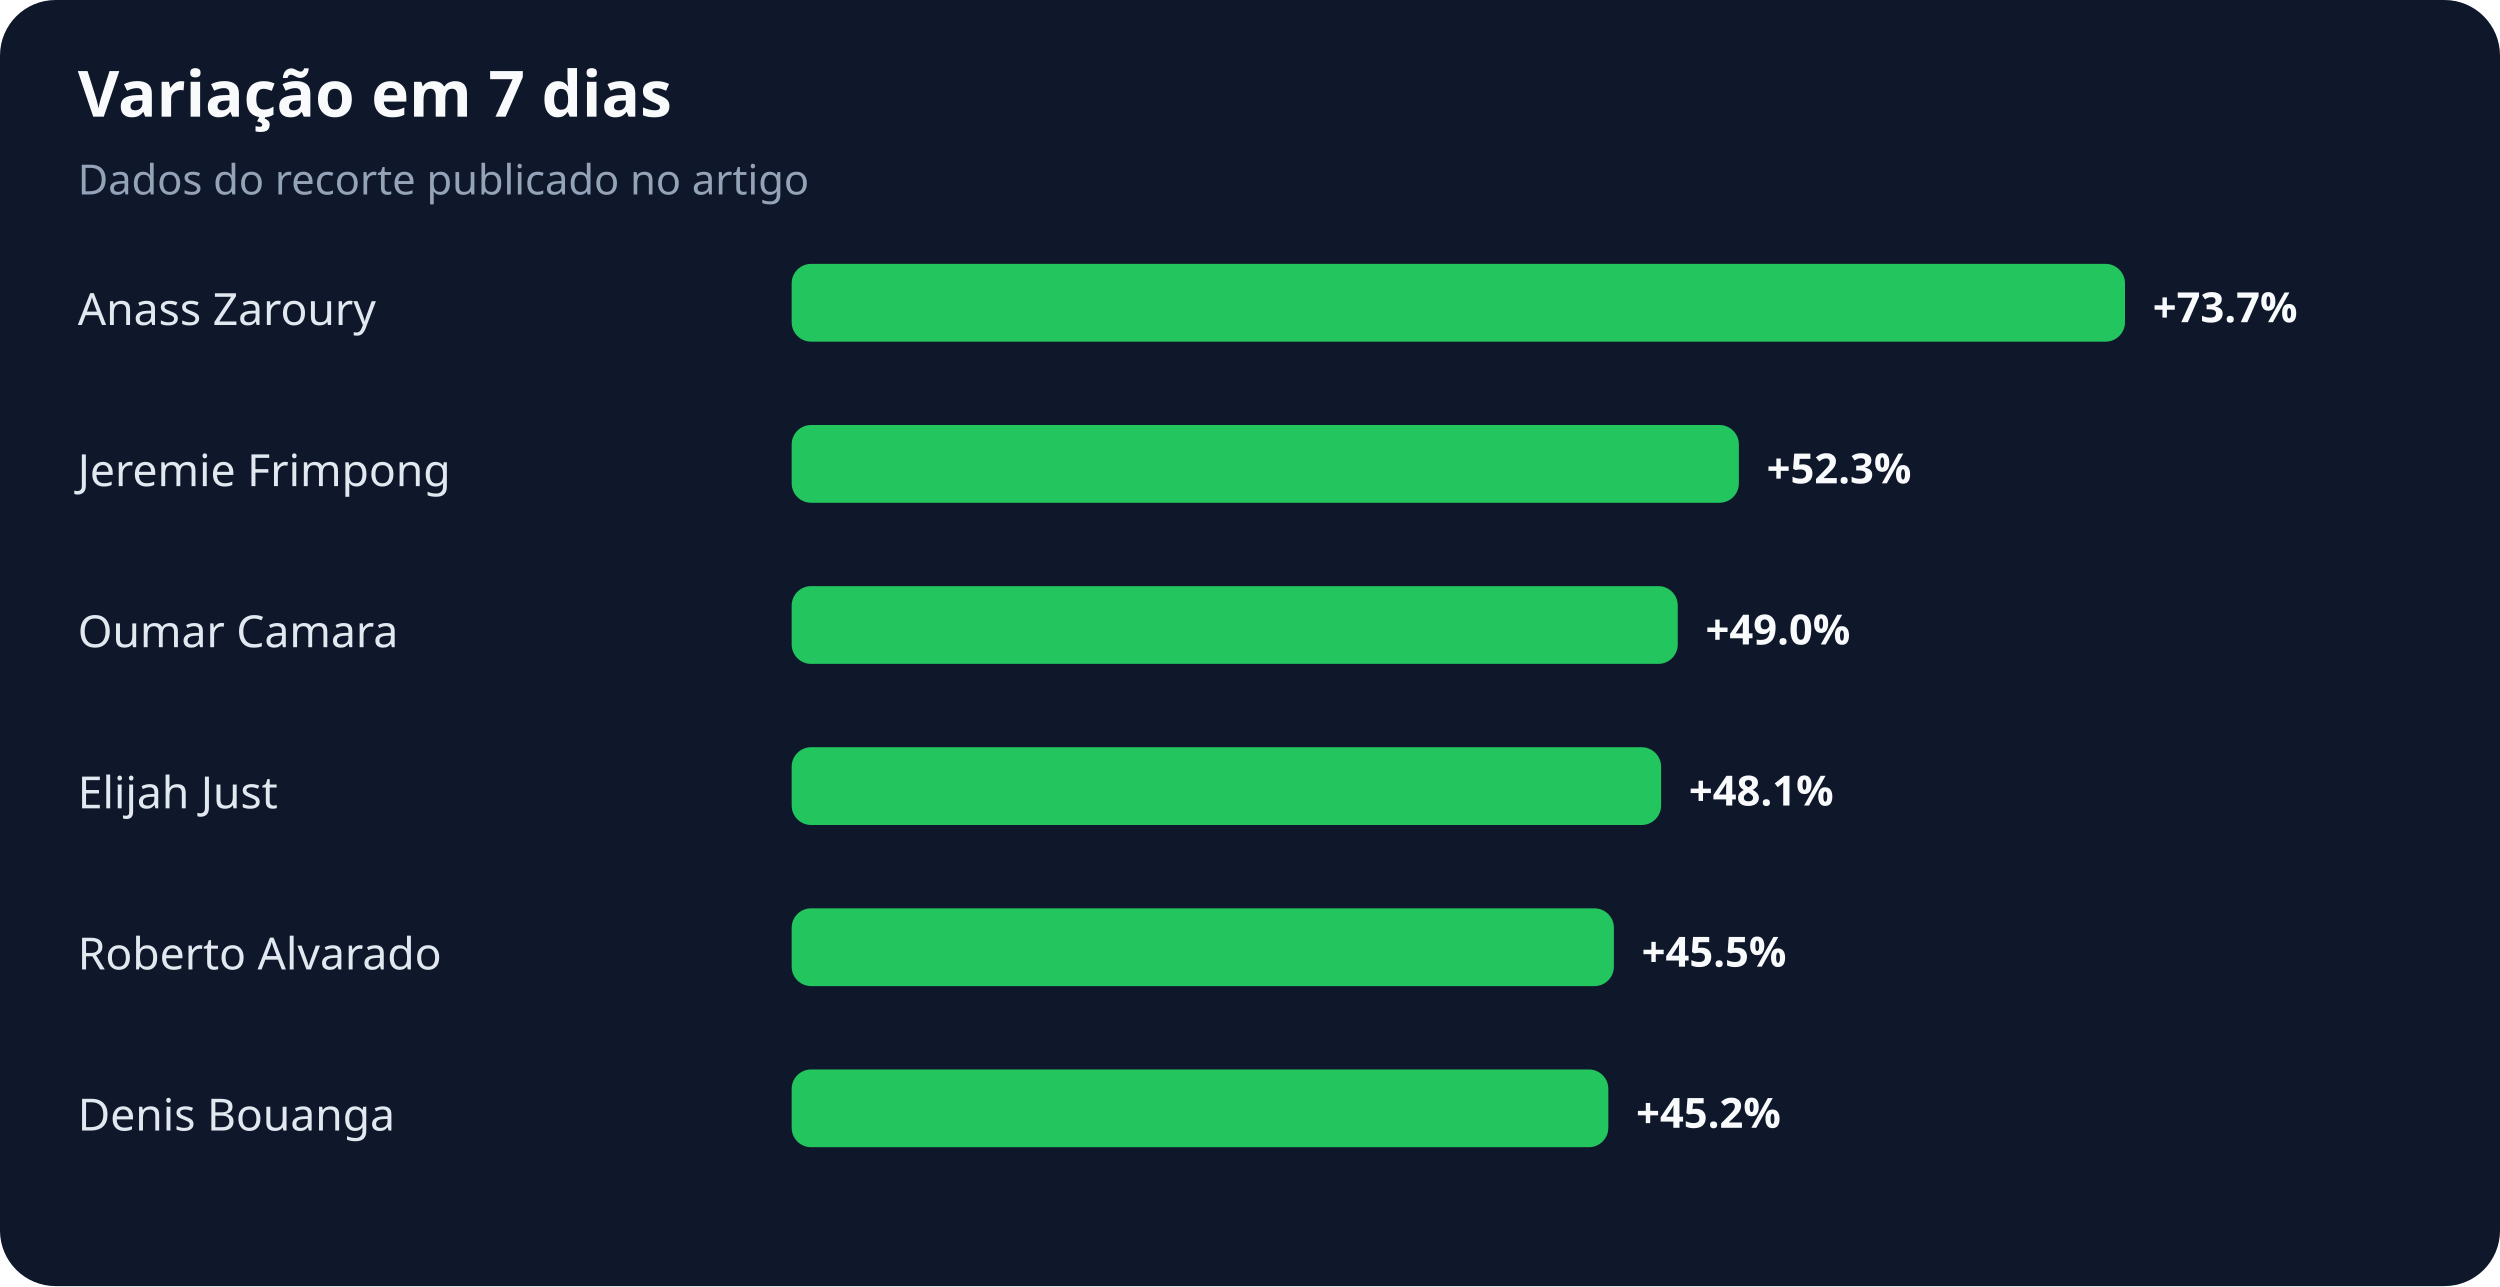
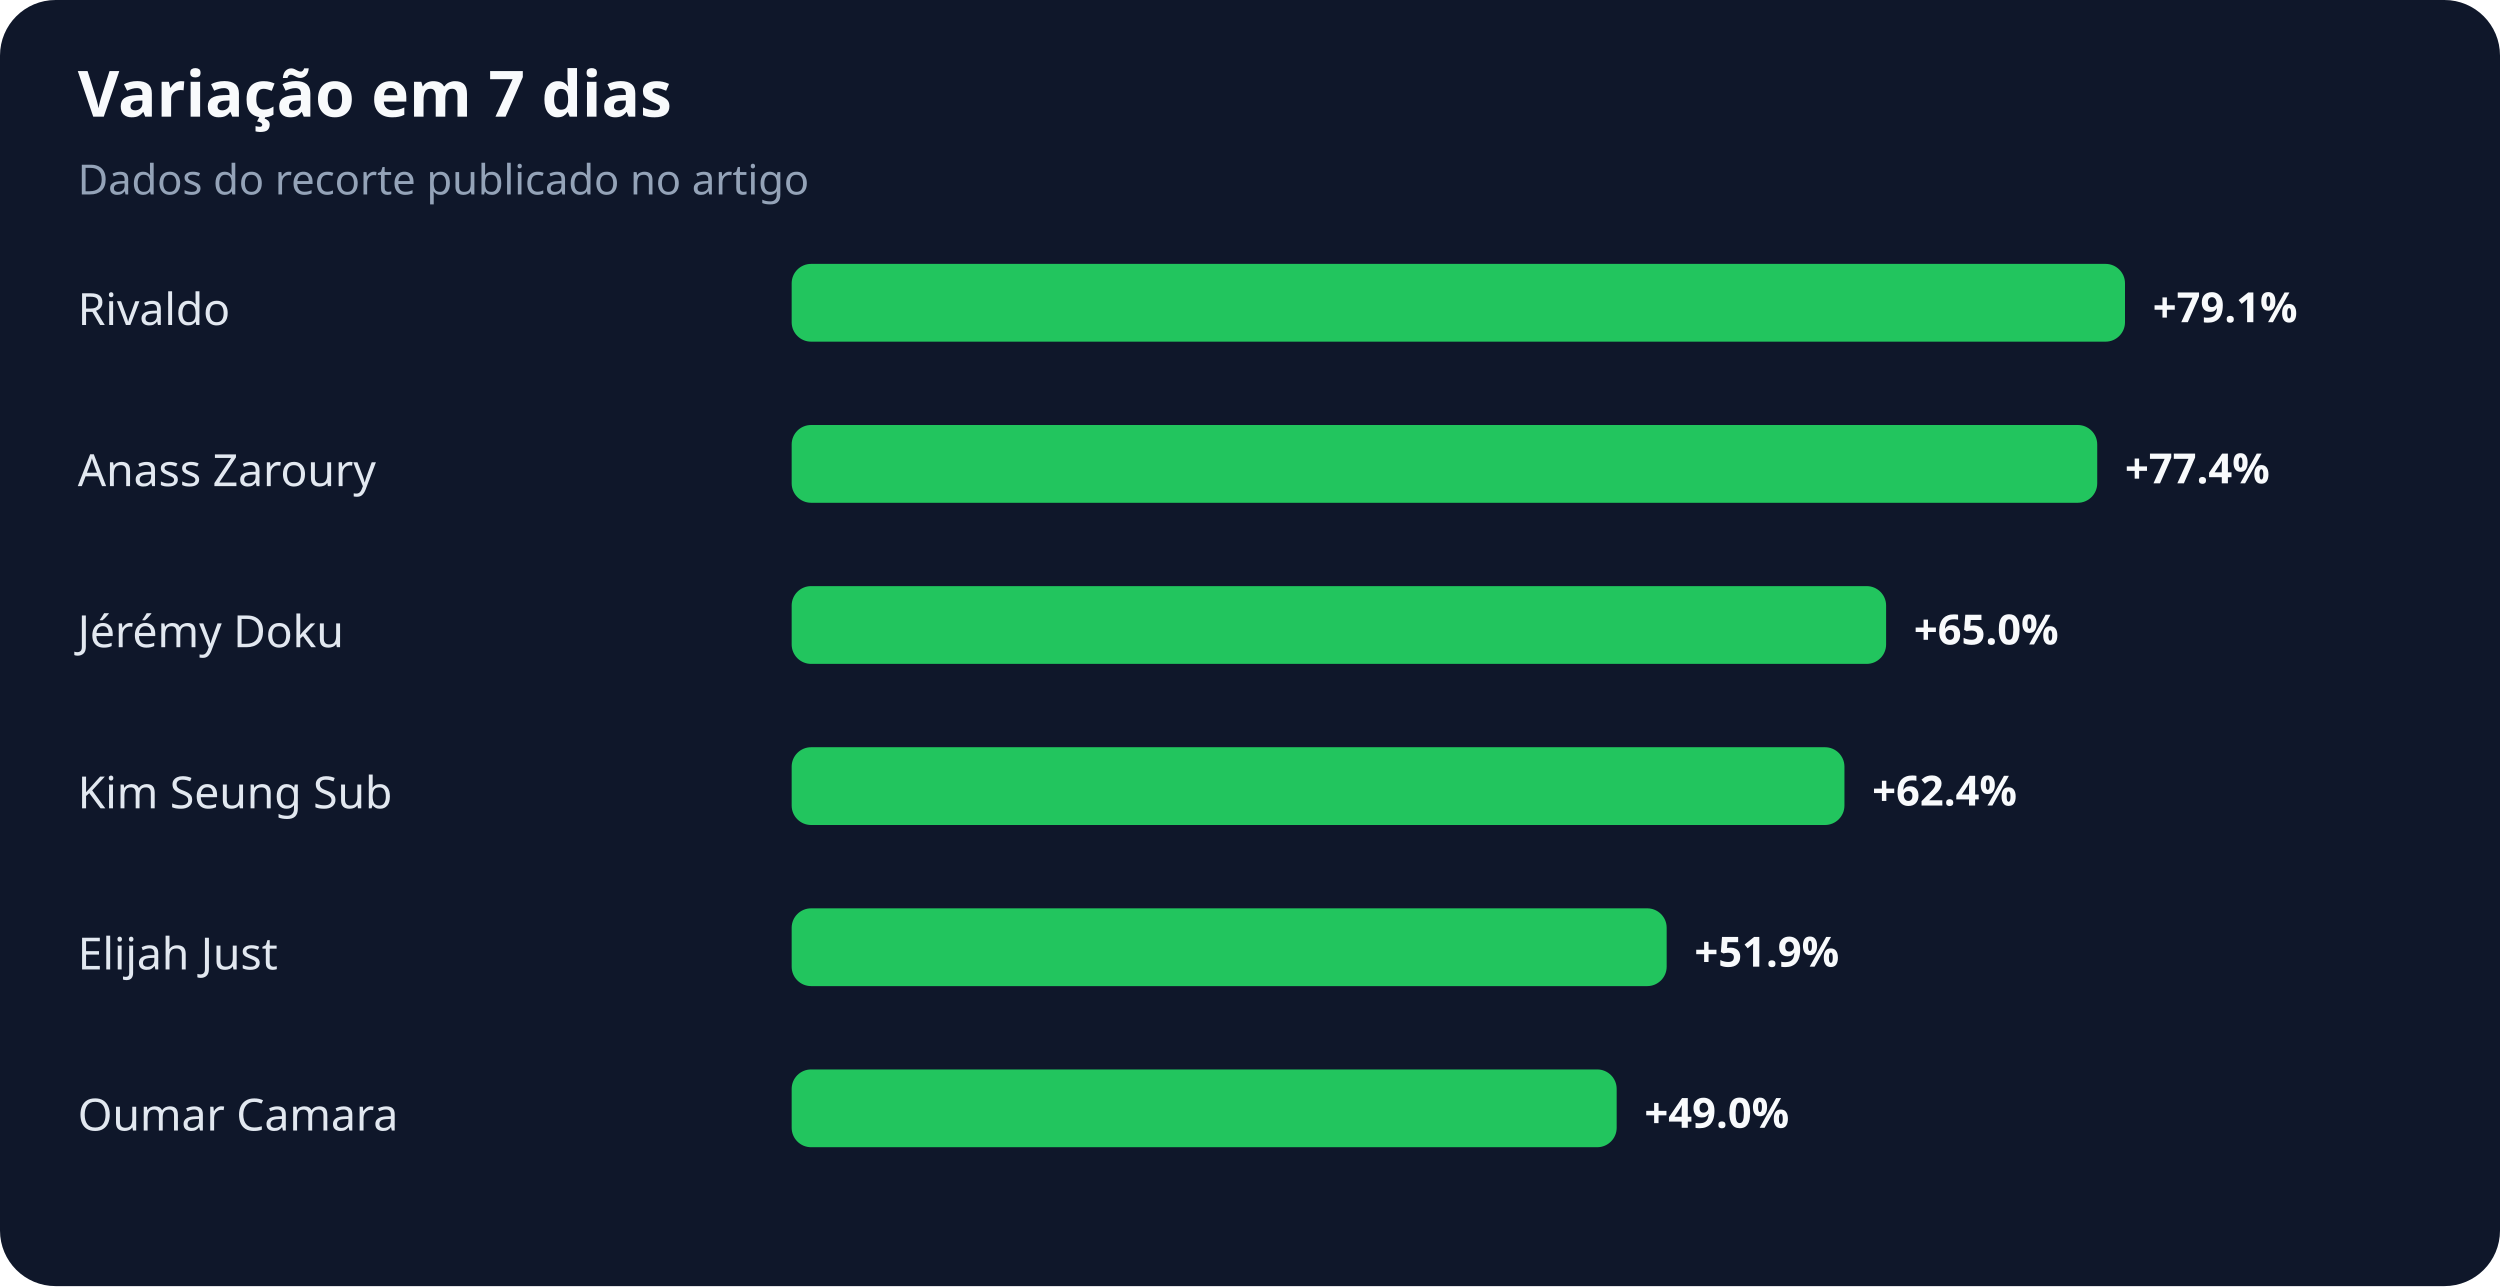
<svg xmlns="http://www.w3.org/2000/svg" width="900" height="463" viewBox="0 0 900 463" role="img" aria-labelledby="title desc">
  <rect width="100%" height="100%" rx="20" fill="#0f172a" />
  <text x="28" y="42" fill="#f8fafc" font-family="system-ui,sans-serif" font-size="23" font-weight="700">Variação em 7 dias</text>
  <text x="28" y="70" fill="#94a3b8" font-family="system-ui,sans-serif" font-size="15">Dados do recorte publicado no artigo</text>
-   <text x="28" y="117" fill="#e2e8f0" font-family="system-ui,sans-serif" font-size="16">Anass Zaroury</text>
+   <text x="28" y="117" fill="#e2e8f0" font-family="system-ui,sans-serif" font-size="16">Rivaldo</text>
  <rect x="285" y="95" width="480" height="28" rx="7" fill="#22c55e" />
-   <text x="775" y="116" fill="#f8fafc" font-family="system-ui,sans-serif" font-size="15" font-weight="700">+73.7%</text>
-   <text x="28" y="175" fill="#e2e8f0" font-family="system-ui,sans-serif" font-size="16">Jeremie Frimpong</text>
-   <rect x="285" y="153" width="341" height="28" rx="7" fill="#22c55e" />
-   <text x="636" y="174" fill="#f8fafc" font-family="system-ui,sans-serif" font-size="15" font-weight="700">+52.3%</text>
-   <text x="28" y="233" fill="#e2e8f0" font-family="system-ui,sans-serif" font-size="16">Oumar Camara</text>
-   <rect x="285" y="211" width="319" height="28" rx="7" fill="#22c55e" />
-   <text x="614" y="232" fill="#f8fafc" font-family="system-ui,sans-serif" font-size="15" font-weight="700">+49.0%</text>
-   <text x="28" y="291" fill="#e2e8f0" font-family="system-ui,sans-serif" font-size="16">Elijah Just</text>
-   <rect x="285" y="269" width="313" height="28" rx="7" fill="#22c55e" />
-   <text x="608" y="290" fill="#f8fafc" font-family="system-ui,sans-serif" font-size="15" font-weight="700">+48.1%</text>
-   <text x="28" y="349" fill="#e2e8f0" font-family="system-ui,sans-serif" font-size="16">Roberto Alvarado</text>
-   <rect x="285" y="327" width="296" height="28" rx="7" fill="#22c55e" />
-   <text x="591" y="348" fill="#f8fafc" font-family="system-ui,sans-serif" font-size="15" font-weight="700">+45.5%</text>
-   <text x="28" y="407" fill="#e2e8f0" font-family="system-ui,sans-serif" font-size="16">Denis Bouanga</text>
-   <rect x="285" y="385" width="294" height="28" rx="7" fill="#22c55e" />
-   <text x="589" y="406" fill="#f8fafc" font-family="system-ui,sans-serif" font-size="15" font-weight="700">+45.2%</text>
+   <text x="775" y="116" fill="#f8fafc" font-family="system-ui,sans-serif" font-size="15" font-weight="700">+79.1%</text>
+   <text x="28" y="175" fill="#e2e8f0" font-family="system-ui,sans-serif" font-size="16">Anass Zaroury</text>
+   <rect x="285" y="153" width="470" height="28" rx="7" fill="#22c55e" />
+   <text x="765" y="174" fill="#f8fafc" font-family="system-ui,sans-serif" font-size="15" font-weight="700">+77.4%</text>
+   <text x="28" y="233" fill="#e2e8f0" font-family="system-ui,sans-serif" font-size="16">Jérémy Doku</text>
+   <rect x="285" y="211" width="394" height="28" rx="7" fill="#22c55e" />
+   <text x="689" y="232" fill="#f8fafc" font-family="system-ui,sans-serif" font-size="15" font-weight="700">+65.0%</text>
+   <text x="28" y="291" fill="#e2e8f0" font-family="system-ui,sans-serif" font-size="16">Kim Seung Sub</text>
+   <rect x="285" y="269" width="379" height="28" rx="7" fill="#22c55e" />
+   <text x="674" y="290" fill="#f8fafc" font-family="system-ui,sans-serif" font-size="15" font-weight="700">+62.4%</text>
+   <text x="28" y="349" fill="#e2e8f0" font-family="system-ui,sans-serif" font-size="16">Elijah Just</text>
+   <rect x="285" y="327" width="315" height="28" rx="7" fill="#22c55e" />
+   <text x="610" y="348" fill="#f8fafc" font-family="system-ui,sans-serif" font-size="15" font-weight="700">+51.9%</text>
+   <text x="28" y="407" fill="#e2e8f0" font-family="system-ui,sans-serif" font-size="16">Oumar Camara</text>
+   <rect x="285" y="385" width="297" height="28" rx="7" fill="#22c55e" />
+   <text x="592" y="406" fill="#f8fafc" font-family="system-ui,sans-serif" font-size="15" font-weight="700">+49.0%</text>
</svg>
